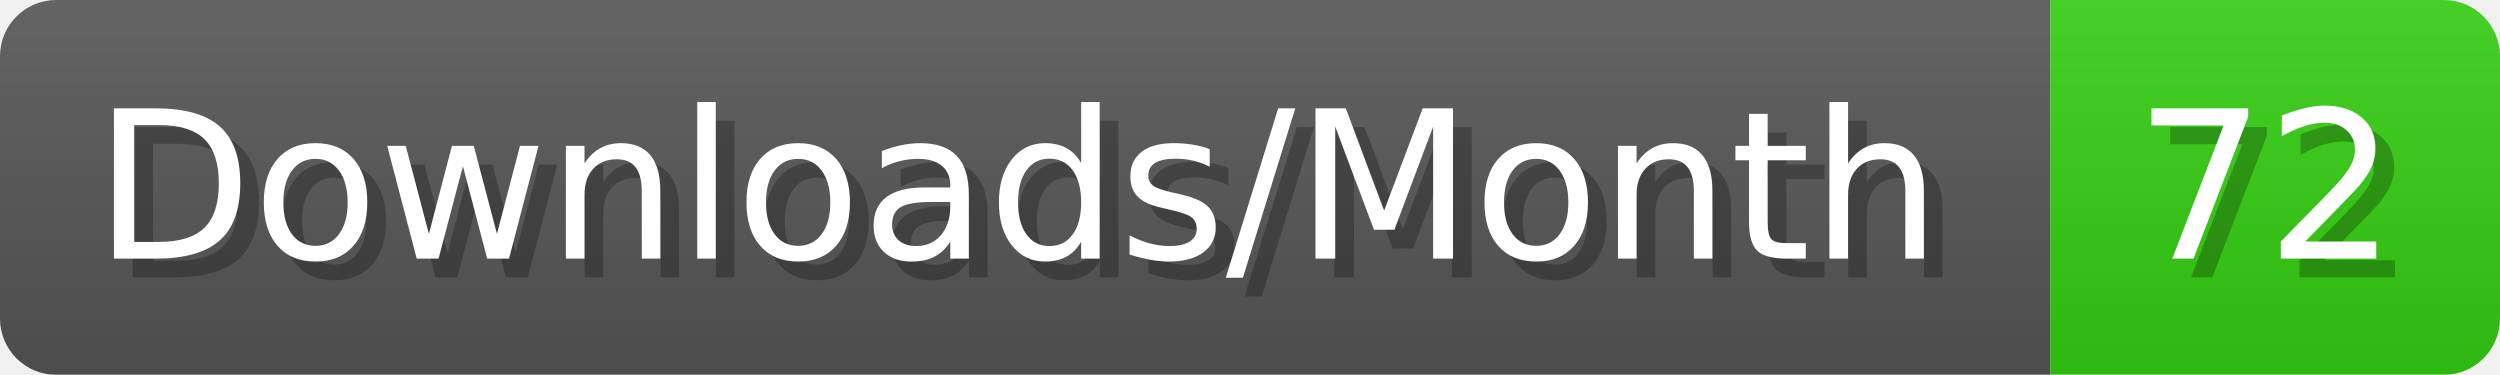
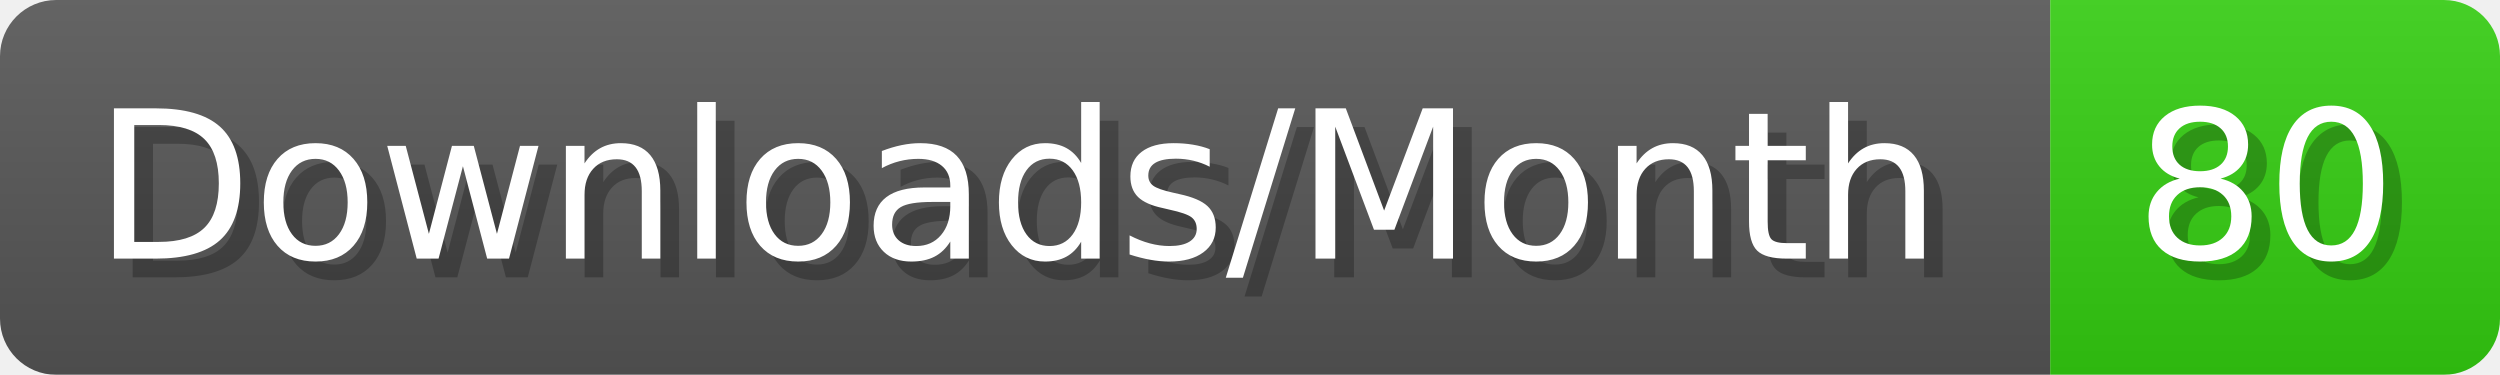
- <svg xmlns="http://www.w3.org/2000/svg" width="133.4" height="20" viewBox="0 0 1334 200" role="img" aria-label="Downloads/Month: 72">
+ <svg xmlns="http://www.w3.org/2000/svg" width="133.4" height="20" viewBox="0 0 1334 200" role="img" aria-label="Downloads/Month: 80">
  <linearGradient id="YlXUI" x2="0" y2="100%">
    <stop offset="0" stop-opacity=".1" stop-color="#EEE" />
    <stop offset="1" stop-opacity=".1" />
  </linearGradient>
  <mask id="JHhop">
    <rect width="1334" height="200" rx="30" fill="#FFF" />
  </mask>
  <g mask="url(#JHhop)">
    <rect width="1094" height="200" fill="#555" />
    <rect width="240" height="200" fill="#3C1" x="1094" />
    <rect width="1334" height="200" fill="url(#YlXUI)" />
  </g>
  <g aria-hidden="true" fill="#fff" text-anchor="start" font-family="Verdana,DejaVu Sans,sans-serif" font-size="110">
    <text x="60" y="148" textLength="994" fill="#000" opacity="0.25">Downloads/Month</text>
    <text x="50" y="138" textLength="994">Downloads/Month</text>
-     <text x="1149" y="148" textLength="140" fill="#000" opacity="0.25">72</text>
-     <text x="1139" y="138" textLength="140">72</text>
+     <text x="1149" y="148" textLength="140" fill="#000" opacity="0.25">80</text>
+     <text x="1139" y="138" textLength="140">80</text>
  </g>
</svg>
